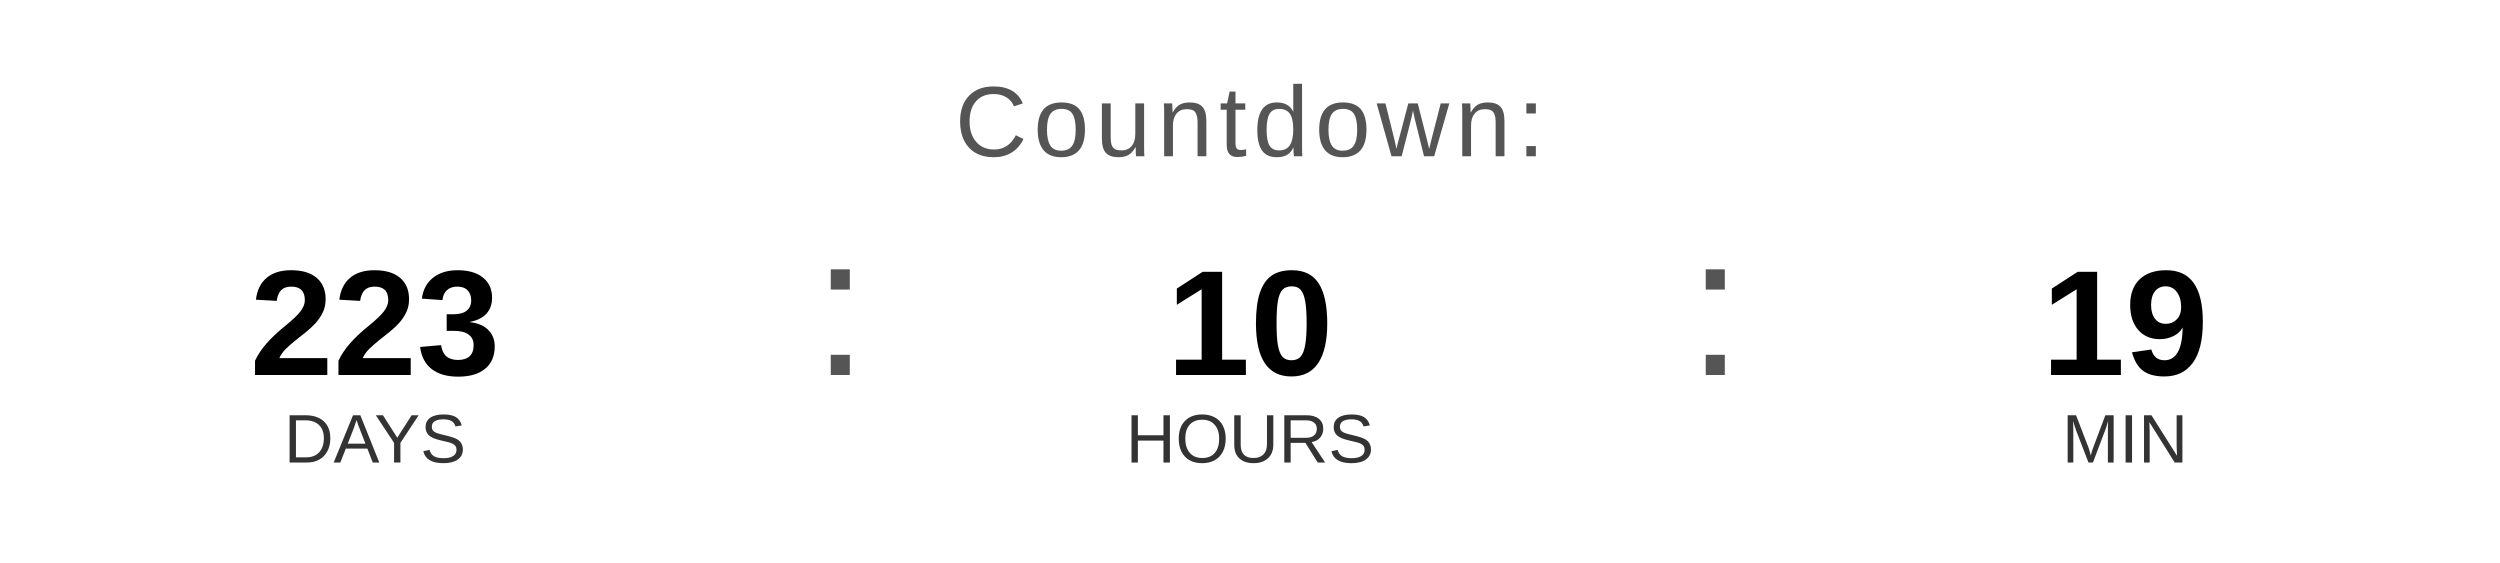
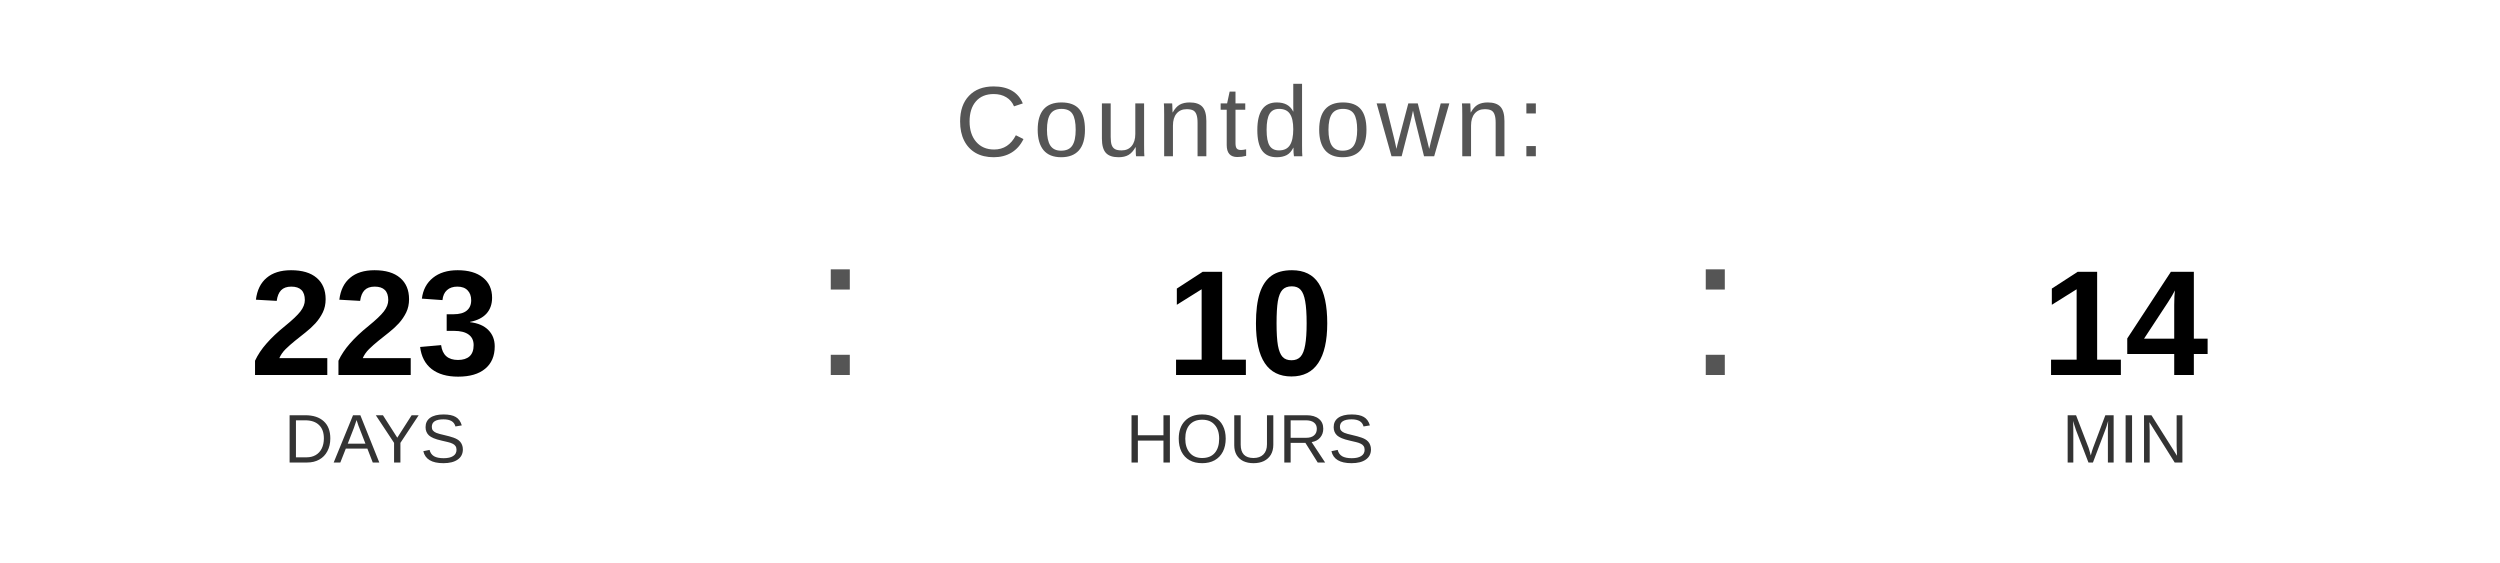
<svg xmlns="http://www.w3.org/2000/svg" width="400" height="90" viewBox="0 0 400 90">
  <text x="200" y="25" font-family="Arial, Helvetica, sans-serif" font-size="16" fill="#555555" text-anchor="middle" letter-spacing="1">
    Countdown:
  </text>
  <text x="60" y="60" font-family="Arial, Helvetica, sans-serif" font-size="24" font-weight="bold" fill="#000000" text-anchor="middle">223</text>
  <text x="60" y="74" font-family="Arial, Helvetica, sans-serif" font-size="11" fill="#333333" text-anchor="middle">DAYS</text>
  <text x="130" y="60" font-family="Arial, sans-serif" font-size="32" fill="#555555">:</text>
  <text x="200" y="60" font-family="Arial, Helvetica, sans-serif" font-size="24" font-weight="bold" fill="#000000" text-anchor="middle">10</text>
  <text x="200" y="74" font-family="Arial, Helvetica, sans-serif" font-size="11" fill="#333333" text-anchor="middle">HOURS</text>
  <text x="270" y="60" font-family="Arial, sans-serif" font-size="32" fill="#555555">:</text>
-   <text x="340" y="60" font-family="Arial, Helvetica, sans-serif" font-size="24" font-weight="bold" fill="#000000" text-anchor="middle">19</text>
+   <text x="340" y="60" font-family="Arial, Helvetica, sans-serif" font-size="24" font-weight="bold" fill="#000000" text-anchor="middle">14</text>
  <text x="340" y="74" font-family="Arial, Helvetica, sans-serif" font-size="11" fill="#333333" text-anchor="middle">MIN</text>
</svg>
